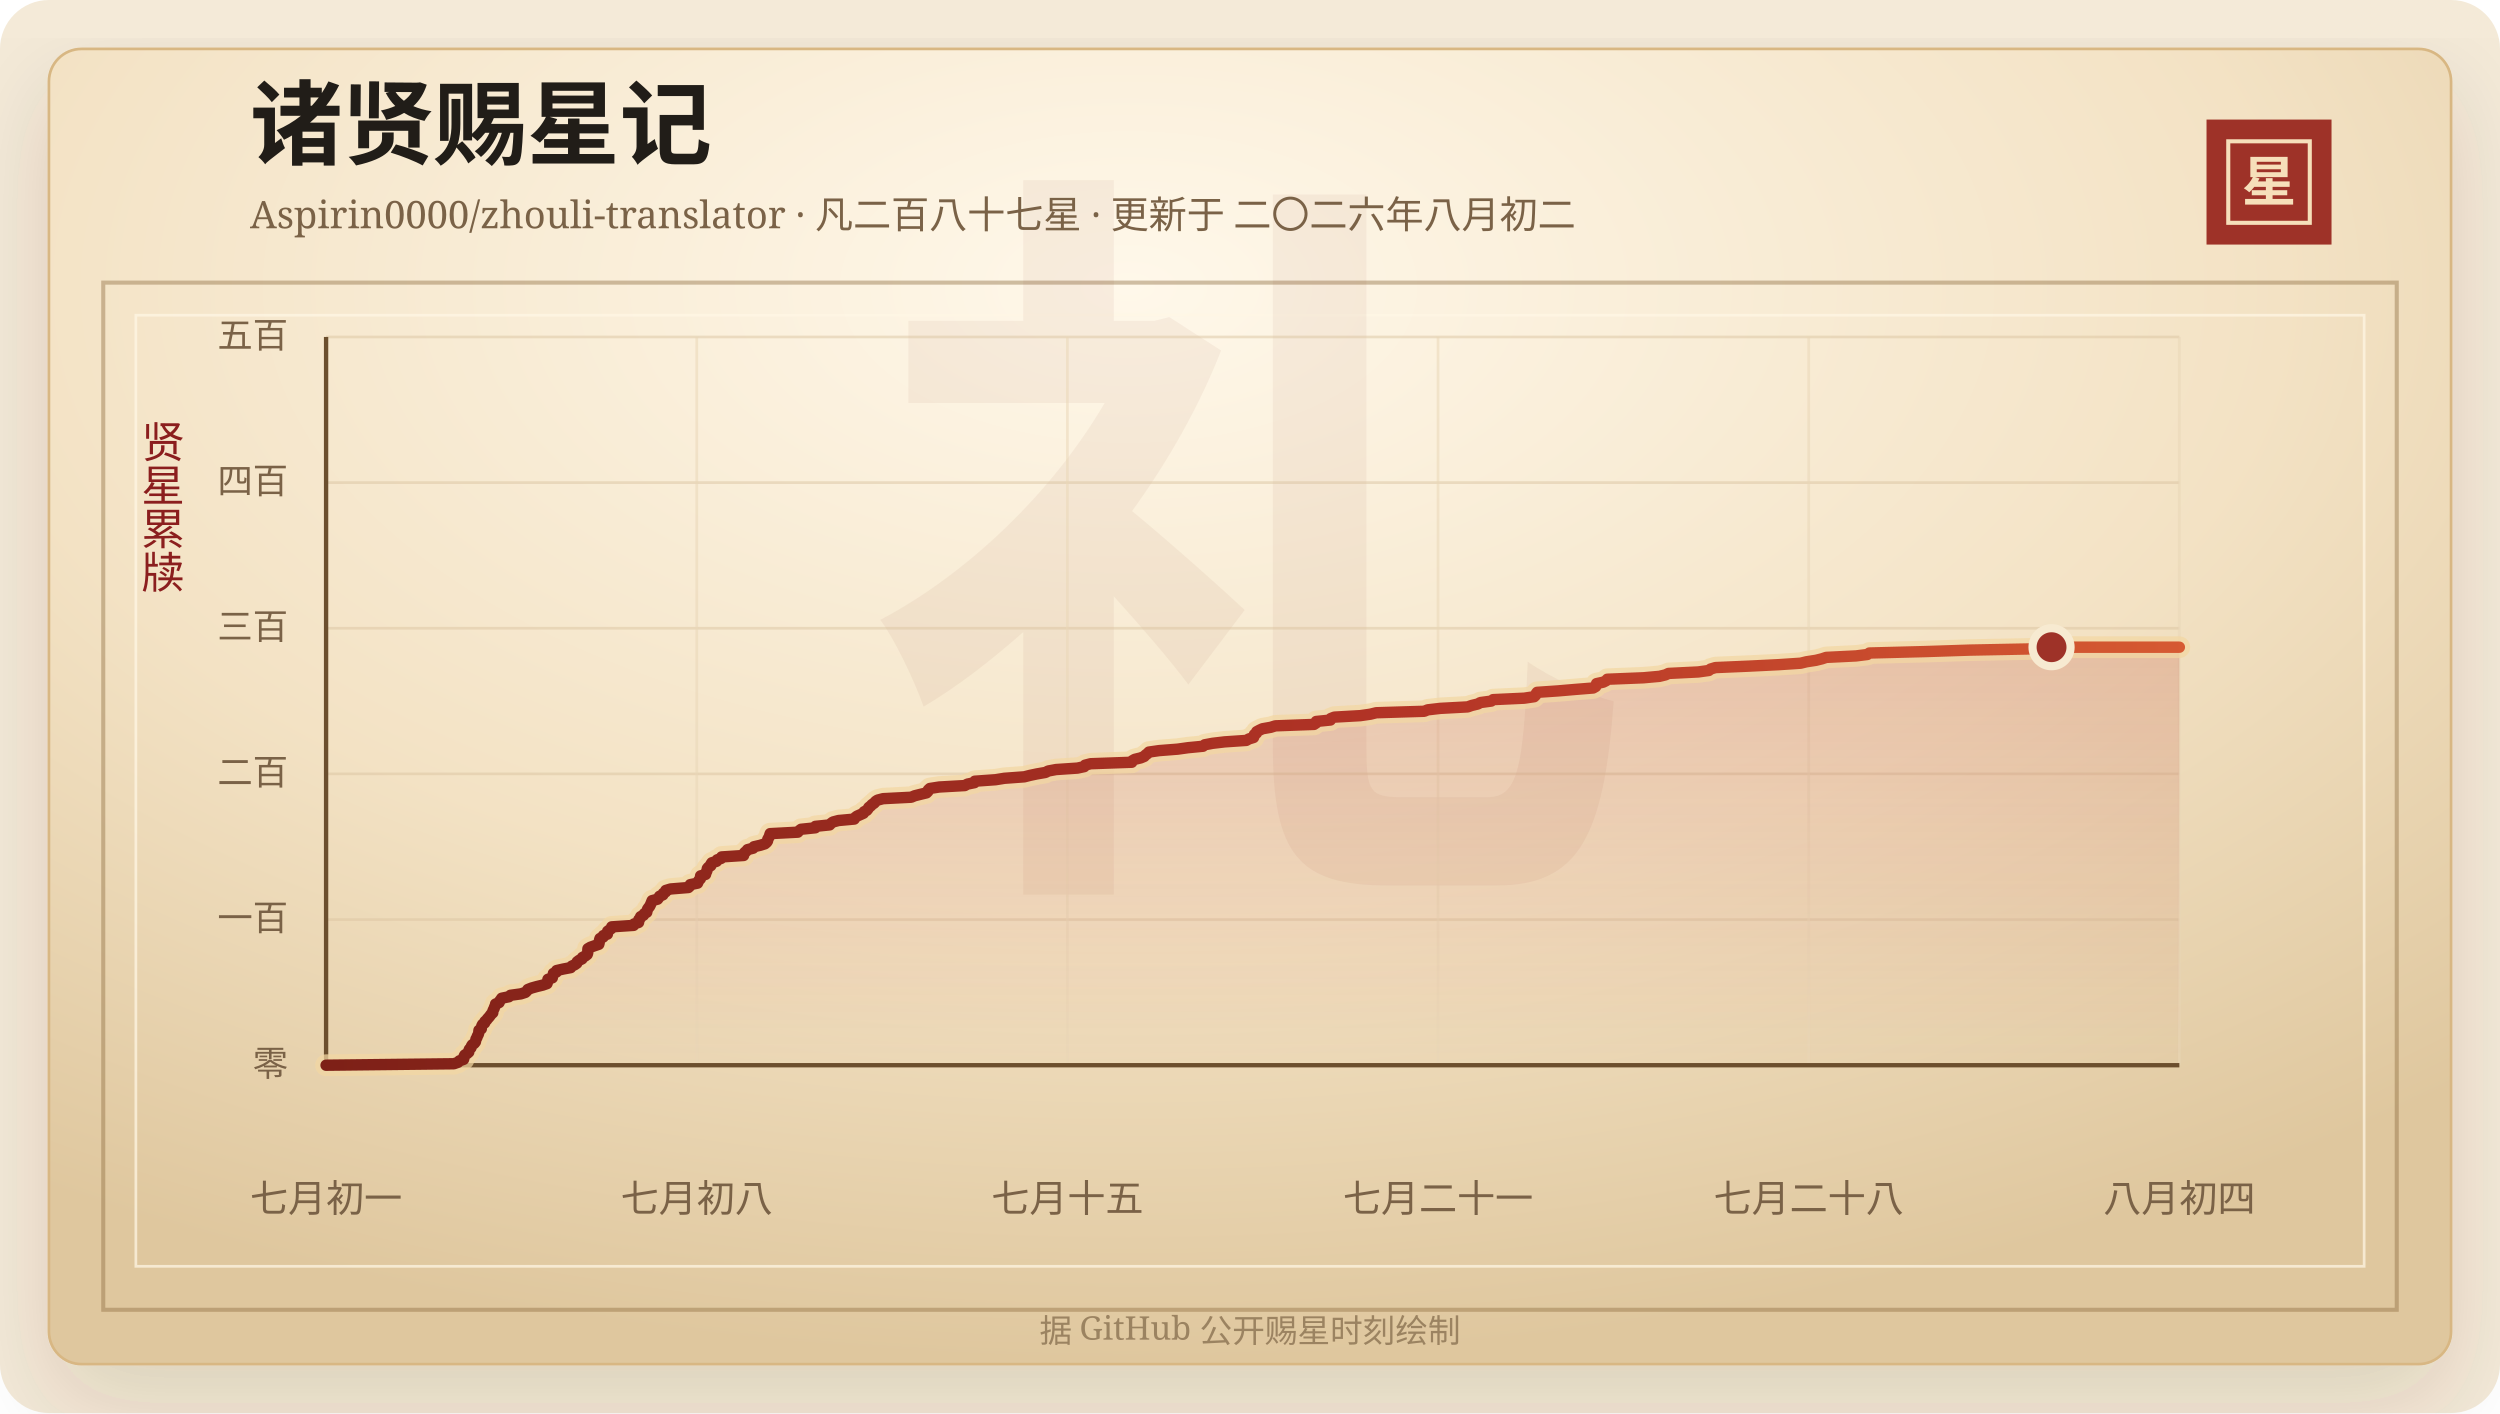
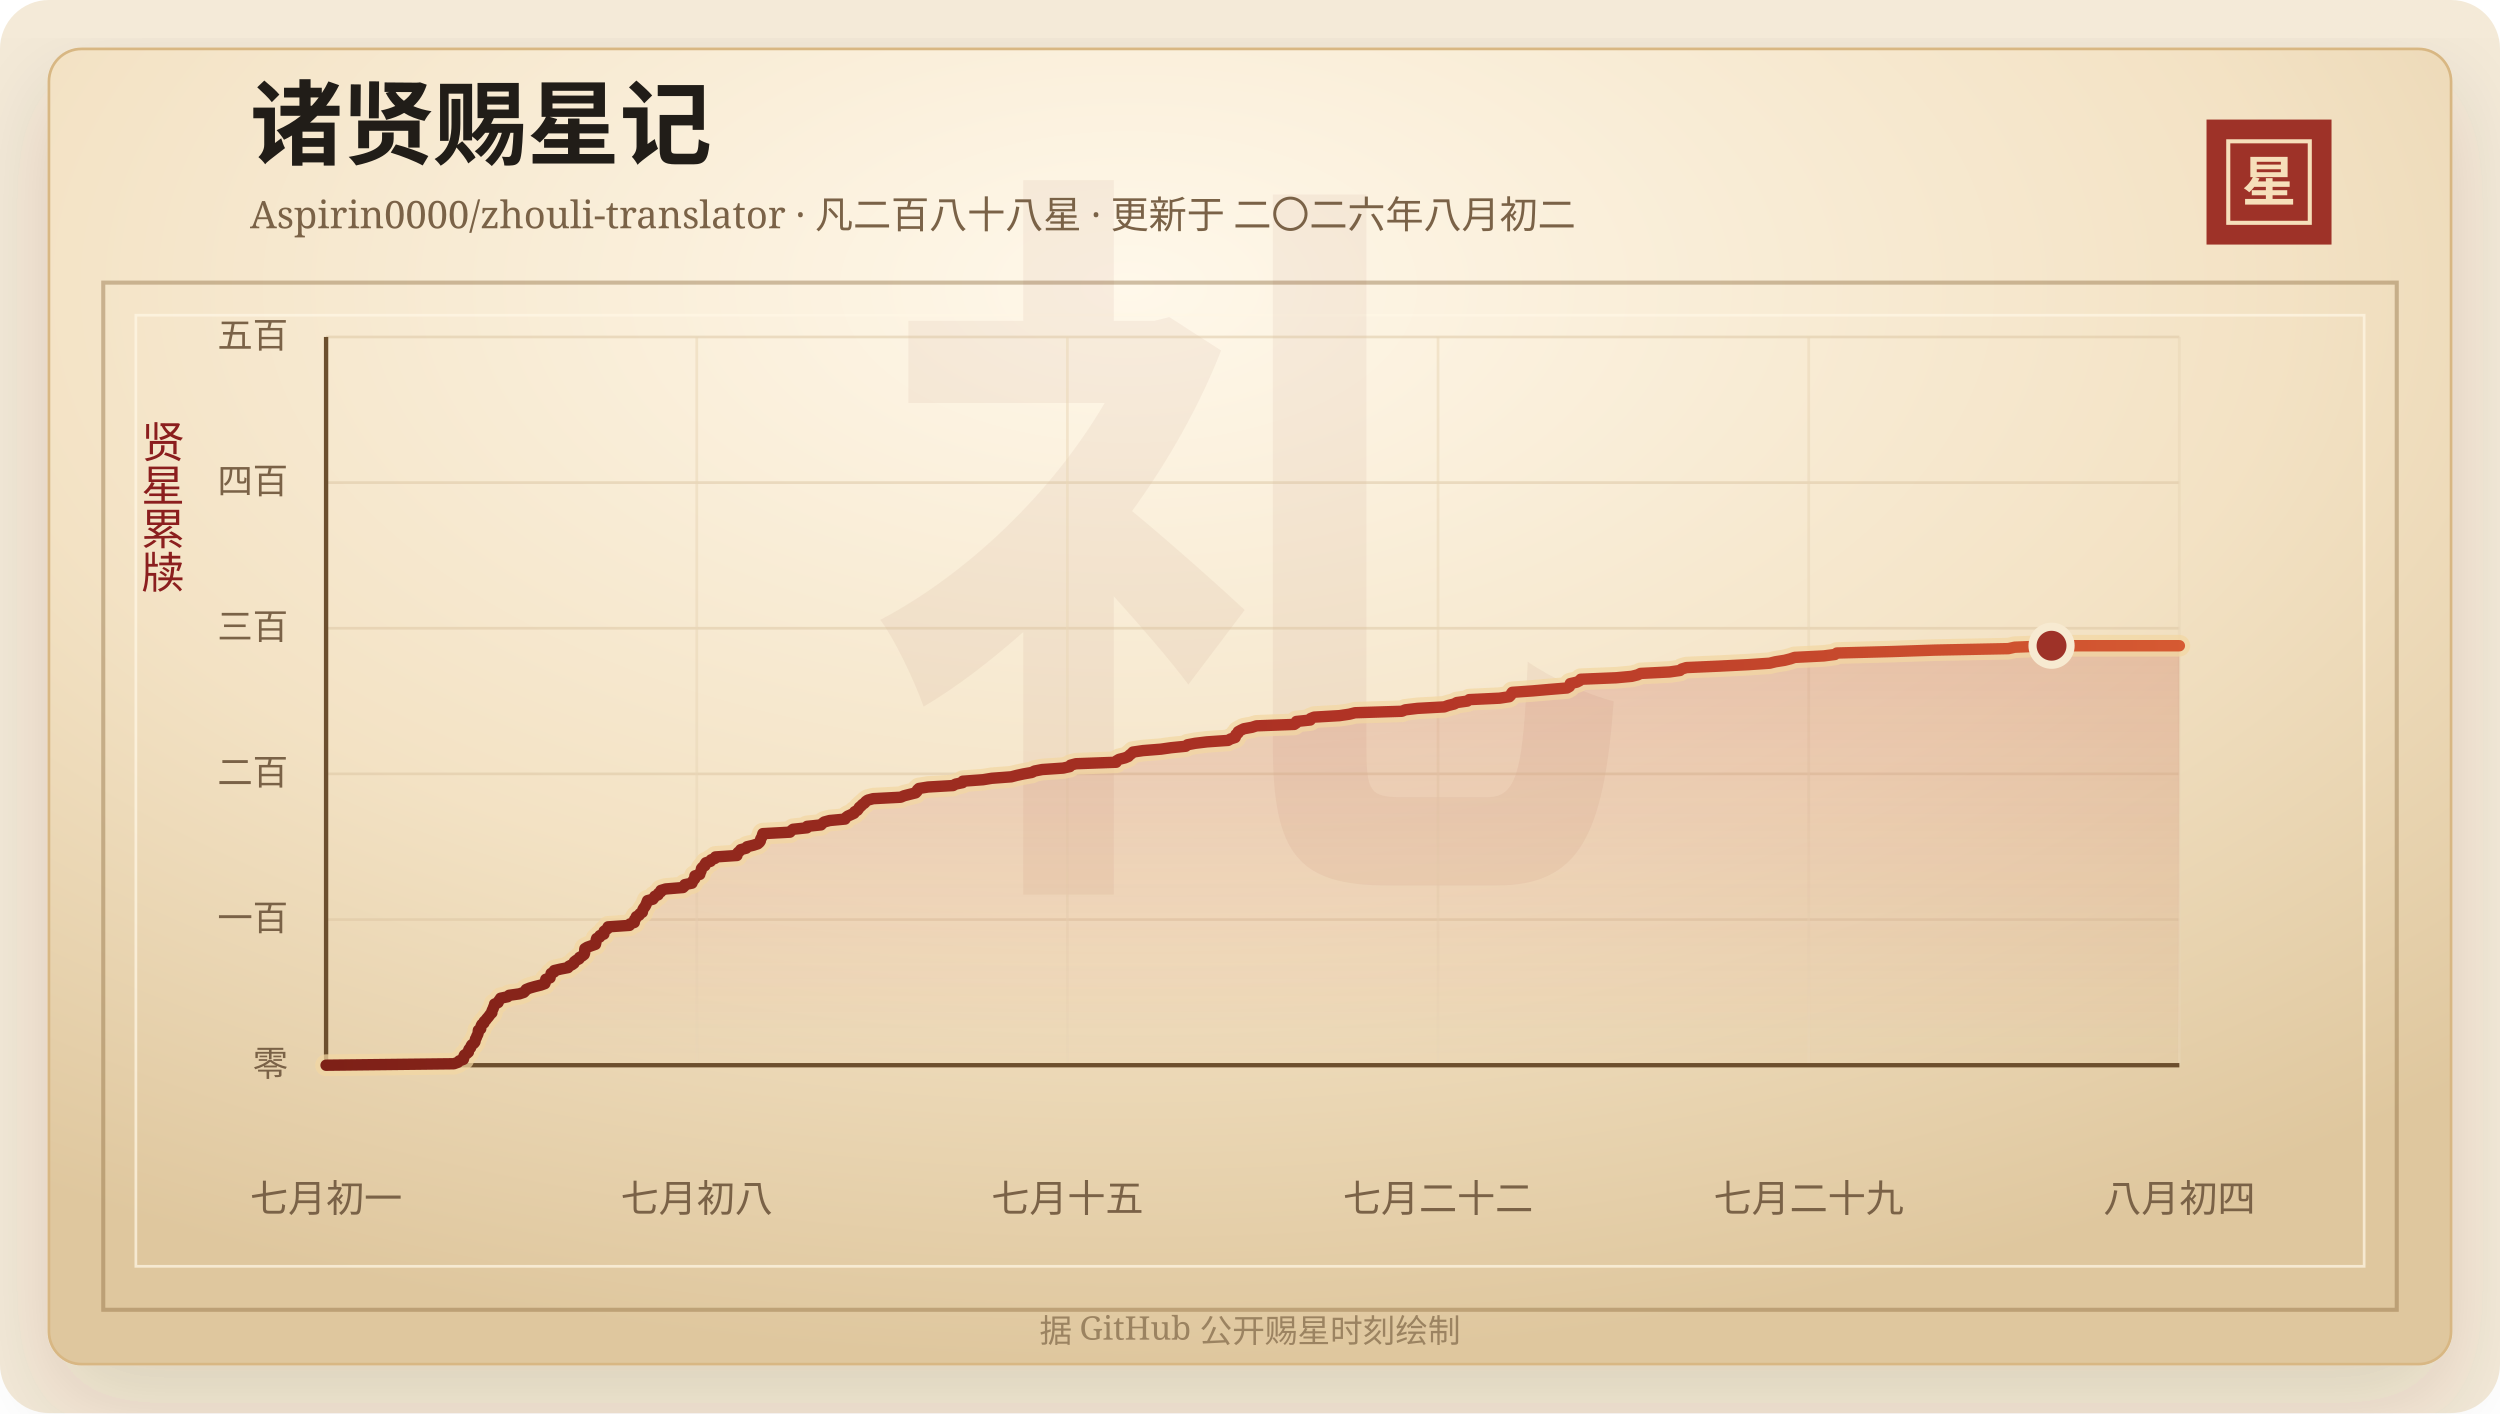
<svg xmlns="http://www.w3.org/2000/svg" width="920" height="520" viewBox="0 0 920 520" role="img" aria-labelledby="title desc">
  <defs>
    <linearGradient id="line" x1="0" x2="1" y1="0" y2="0">
      <stop offset="0%" stop-color="#7d2017" />
      <stop offset="58%" stop-color="#b33426" />
      <stop offset="100%" stop-color="#d65a32" />
    </linearGradient>
    <linearGradient id="area" x1="0" x2="0" y1="0" y2="1">
      <stop offset="0%" stop-color="#b33426" stop-opacity="0.2" />
      <stop offset="100%" stop-color="#b33426" stop-opacity="0" />
    </linearGradient>
    <radialGradient id="paper" cx="45%" cy="18%" r="82%">
      <stop offset="0%" stop-color="#fff8ea" />
      <stop offset="58%" stop-color="#f3e2c4" />
      <stop offset="100%" stop-color="#dfc79e" />
    </radialGradient>
    <filter id="shadow" x="-20%" y="-20%" width="140%" height="140%">
      <feDropShadow dx="0" dy="14" stdDeviation="18" flood-color="#3b2a20" flood-opacity="0.14" />
    </filter>
  </defs>
  <rect width="920" height="520" rx="18" fill="#f4ead8" />
  <rect x="18" y="18" width="884" height="484" rx="12" fill="url(#paper)" stroke="#d8b783" filter="url(#shadow)" />
  <rect x="38" y="104" width="844" height="378" fill="none" stroke="#8c6b3f" stroke-opacity="0.42" stroke-width="1.5" />
  <rect x="50" y="116" width="820" height="350" fill="none" stroke="#fff7e5" stroke-opacity="0.72" />
  <text x="460" y="304" text-anchor="middle" fill="#8c342a" fill-opacity="0.06" font-family="Songti SC, STSong, SimSun, serif" font-size="280" font-weight="700">礼</text>
  <text x="92" y="58" fill="#211d18" font-family="Songti SC, STSong, SimSun, serif" font-size="34" font-weight="700">诸贤赐星记</text>
-   <text x="92" y="84" fill="#7a6247" font-family="Songti SC, STSong, SimSun, serif" font-size="14.0">Aspirin0000/zhouli-translator · 凡二百八十七星 · 更新于 二〇二六年八月初二</text>
+   <text x="92" y="84" fill="#7a6247" font-family="Songti SC, STSong, SimSun, serif" font-size="14.0">Aspirin0000/zhouli-translator · 凡二百八十八星 · 更新于 二〇二六年八月初二</text>
  <rect x="812" y="44" width="46" height="46" fill="#9e3228" />
  <rect x="820" y="52" width="30" height="30" fill="none" stroke="#f6dfba" stroke-width="1.5" />
  <text x="835" y="74" text-anchor="middle" fill="#f6dfba" font-family="Songti SC, STSong, SimSun, serif" font-size="20" font-weight="700">星</text>
  <text x="60" y="166" text-anchor="middle" fill="#8b1e1e" font-family="Songti SC, STSong, SimSun, serif" font-size="16" writing-mode="vertical-rl">贤星累牍</text>
  <line x1="120" y1="392.00" x2="802" y2="392.00" stroke="#d9c29e" stroke-opacity="0.48" />
  <text x="106" y="396.00" text-anchor="end" fill="#7a6247" font-family="Songti SC, STSong, SimSun, serif" font-size="13">零</text>
  <line x1="120" y1="338.40" x2="802" y2="338.40" stroke="#d9c29e" stroke-opacity="0.48" />
  <text x="106" y="342.40" text-anchor="end" fill="#7a6247" font-family="Songti SC, STSong, SimSun, serif" font-size="13">一百</text>
  <line x1="120" y1="284.80" x2="802" y2="284.80" stroke="#d9c29e" stroke-opacity="0.48" />
  <text x="106" y="288.80" text-anchor="end" fill="#7a6247" font-family="Songti SC, STSong, SimSun, serif" font-size="13">二百</text>
  <line x1="120" y1="231.20" x2="802" y2="231.20" stroke="#d9c29e" stroke-opacity="0.48" />
  <text x="106" y="235.20" text-anchor="end" fill="#7a6247" font-family="Songti SC, STSong, SimSun, serif" font-size="13">三百</text>
  <line x1="120" y1="177.60" x2="802" y2="177.60" stroke="#d9c29e" stroke-opacity="0.48" />
  <text x="106" y="181.60" text-anchor="end" fill="#7a6247" font-family="Songti SC, STSong, SimSun, serif" font-size="13">四百</text>
  <line x1="120" y1="124.00" x2="802" y2="124.00" stroke="#d9c29e" stroke-opacity="0.48" />
  <text x="106" y="128.00" text-anchor="end" fill="#7a6247" font-family="Songti SC, STSong, SimSun, serif" font-size="13">五百</text>
  <line x1="120.00" y1="124" x2="120.00" y2="392" stroke="#ead6b7" stroke-opacity="0.54" />
  <text x="120.00" y="446" text-anchor="middle" fill="#7a6247" font-family="Songti SC, STSong, SimSun, serif" font-size="14">七月初一</text>
  <line x1="256.40" y1="124" x2="256.40" y2="392" stroke="#ead6b7" stroke-opacity="0.54" />
  <text x="256.40" y="446" text-anchor="middle" fill="#7a6247" font-family="Songti SC, STSong, SimSun, serif" font-size="14">七月初八</text>
  <line x1="392.80" y1="124" x2="392.80" y2="392" stroke="#ead6b7" stroke-opacity="0.54" />
  <text x="392.80" y="446" text-anchor="middle" fill="#7a6247" font-family="Songti SC, STSong, SimSun, serif" font-size="14">七月十五</text>
  <line x1="529.20" y1="124" x2="529.20" y2="392" stroke="#ead6b7" stroke-opacity="0.54" />
-   <text x="529.20" y="446" text-anchor="middle" fill="#7a6247" font-family="Songti SC, STSong, SimSun, serif" font-size="14">七月二十一</text>
+   <text x="529.20" y="446" text-anchor="middle" fill="#7a6247" font-family="Songti SC, STSong, SimSun, serif" font-size="14">七月二十二</text>
  <line x1="665.60" y1="124" x2="665.60" y2="392" stroke="#ead6b7" stroke-opacity="0.54" />
-   <text x="665.60" y="446" text-anchor="middle" fill="#7a6247" font-family="Songti SC, STSong, SimSun, serif" font-size="14">七月二十八</text>
+   <text x="665.60" y="446" text-anchor="middle" fill="#7a6247" font-family="Songti SC, STSong, SimSun, serif" font-size="14">七月二十九</text>
  <line x1="802.00" y1="124" x2="802.00" y2="392" stroke="#ead6b7" stroke-opacity="0.54" />
  <text x="802.00" y="446" text-anchor="middle" fill="#7a6247" font-family="Songti SC, STSong, SimSun, serif" font-size="14">八月初四</text>
  <line x1="120" y1="392" x2="802" y2="392" stroke="#6c4f2e" stroke-width="1.6" />
  <line x1="120" y1="124" x2="120" y2="392" stroke="#6c4f2e" stroke-width="1.6" />
-   <polygon points="120.00,392.00 120.00,392.00 167.03,391.46 168.55,390.93 169.07,390.39 170.59,389.86 170.74,389.32 170.76,388.78 171.03,388.25 171.89,387.71 172.50,387.18 172.53,386.64 172.76,386.10 173.32,385.57 173.45,385.03 173.79,384.50 174.54,383.96 174.95,383.42 175.06,382.89 175.17,382.35 175.52,381.82 175.66,381.28 175.98,380.74 176.16,380.21 176.20,379.67 176.26,379.14 177.13,378.60 177.17,378.06 177.30,377.53 177.58,376.99 178.34,376.46 178.45,375.92 179.06,375.38 179.44,374.85 179.94,374.31 180.35,373.78 180.74,373.24 181.34,372.70 181.34,372.17 181.56,371.63 181.84,371.10 182.01,370.56 182.30,370.02 182.36,369.49 183.67,368.95 183.87,368.42 184.28,367.88 184.65,367.34 187.26,366.81 187.84,366.27 191.68,365.74 193.35,365.20 193.90,364.66 194.25,364.13 195.62,363.59 197.51,363.06 199.73,362.52 201.29,361.98 201.48,361.45 201.55,360.91 201.65,360.38 203.25,359.84 203.31,359.30 203.58,358.77 203.64,358.23 204.78,357.70 204.84,357.16 207.20,356.62 210.01,356.09 210.39,355.55 211.51,355.02 212.26,354.48 212.40,353.94 213.10,353.41 214.19,352.87 214.34,352.34 215.38,351.80 216.08,351.26 216.28,350.73 216.30,350.19 216.31,349.66 216.36,349.12 217.27,348.58 218.77,348.05 220.35,347.51 220.49,346.98 220.57,346.44 220.62,345.90 220.79,345.37 221.97,344.83 222.03,344.30 223.52,343.76 223.54,343.22 223.61,342.69 224.37,342.15 225.06,341.62 225.11,341.08 233.16,340.54 233.35,340.01 234.99,339.47 235.09,338.94 235.11,338.40 235.63,337.86 235.75,337.33 236.82,336.79 237.08,336.26 238.01,335.72 238.11,335.18 238.25,334.65 238.62,334.11 239.04,333.58 239.32,333.04 239.56,332.50 239.76,331.97 239.98,331.43 241.99,330.90 242.40,330.36 242.72,329.82 243.96,329.29 244.09,328.75 244.95,328.22 245.01,327.68 246.80,327.14 253.32,326.61 253.89,326.07 254.02,325.54 256.71,325.00 256.93,324.46 257.21,323.93 257.74,323.39 257.81,322.86 257.82,322.32 259.65,321.78 259.70,321.25 260.06,320.71 260.20,320.18 260.29,319.64 260.72,319.10 261.58,318.57 261.60,318.03 261.96,317.50 263.70,316.96 263.92,316.42 265.38,315.89 265.56,315.35 273.64,314.82 273.66,314.28 274.02,313.74 274.69,313.21 275.09,312.67 277.14,312.14 277.45,311.60 279.78,311.06 281.47,310.53 282.12,309.99 282.46,309.46 282.52,308.92 282.81,308.38 283.12,307.85 283.25,307.31 283.42,306.78 293.60,306.24 294.09,305.70 294.79,305.17 300.03,304.63 300.07,304.10 305.31,303.56 305.81,303.02 306.54,302.49 308.58,301.95 314.36,301.42 314.66,300.88 315.37,300.34 316.58,299.81 317.76,299.27 317.98,298.74 318.99,298.20 319.42,297.66 319.73,297.13 320.43,296.59 320.91,296.06 321.75,295.52 322.14,294.98 322.92,294.45 324.98,293.91 335.33,293.38 336.60,292.84 338.77,292.30 340.96,291.77 341.48,291.23 341.61,290.70 342.20,290.16 345.64,289.62 355.03,289.09 356.01,288.55 358.62,288.02 358.73,287.48 366.35,286.94 369.62,286.41 376.95,285.87 379.03,285.34 381.58,284.80 384.73,284.26 385.76,283.73 388.62,283.19 396.50,282.66 399.01,282.12 399.30,281.58 401.35,281.05 416.49,280.51 416.64,279.98 417.59,279.44 419.80,278.90 421.07,278.37 421.58,277.83 422.31,277.30 422.81,276.76 426.59,276.22 433.36,275.69 437.22,275.15 442.69,274.62 443.32,274.08 446.21,273.54 450.66,273.01 458.62,272.47 459.56,271.94 461.30,271.40 461.51,270.86 461.59,270.33 462.38,269.79 462.46,269.26 463.45,268.72 464.60,268.18 467.62,267.65 469.34,267.11 483.56,266.58 484.36,266.04 484.37,265.50 489.58,264.97 489.70,264.43 491.04,263.90 500.57,263.36 504.31,262.82 506.46,262.29 524.10,261.75 525.39,261.22 530.01,260.68 540.08,260.14 541.58,259.61 543.83,259.07 544.79,258.54 548.77,258.00 549.47,257.46 560.91,256.93 564.56,256.39 565.09,255.86 565.27,255.32 565.67,254.78 573.37,254.25 579.67,253.71 586.28,253.18 587.22,252.64 587.52,252.10 587.53,251.57 590.00,251.03 591.05,250.50 591.48,249.96 604.80,249.42 610.69,248.89 612.90,248.35 614.02,247.82 624.95,247.28 628.83,246.74 629.48,246.21 631.27,245.67 643.62,245.14 654.49,244.60 662.62,244.06 664.80,243.53 668.27,242.99 670.42,242.46 672.05,241.92 683.00,241.38 687.20,240.85 687.94,240.31 708.49,239.78 724.94,239.24 752.55,238.70 754.97,238.17 802.00,238.17 802.00,392.00" fill="url(#area)" />
-   <polyline points="120.00,392.00 167.03,391.46 168.55,390.93 169.07,390.39 170.59,389.86 170.74,389.32 170.76,388.78 171.03,388.25 171.89,387.71 172.50,387.18 172.53,386.64 172.76,386.10 173.32,385.57 173.45,385.03 173.79,384.50 174.54,383.96 174.95,383.42 175.06,382.89 175.17,382.35 175.52,381.82 175.66,381.28 175.98,380.74 176.16,380.21 176.20,379.67 176.26,379.14 177.13,378.60 177.17,378.06 177.30,377.53 177.58,376.99 178.34,376.46 178.45,375.92 179.06,375.38 179.44,374.85 179.94,374.31 180.35,373.78 180.74,373.24 181.34,372.70 181.34,372.17 181.56,371.63 181.84,371.10 182.01,370.56 182.30,370.02 182.36,369.49 183.67,368.95 183.87,368.42 184.28,367.88 184.65,367.34 187.26,366.81 187.84,366.27 191.68,365.74 193.35,365.20 193.90,364.66 194.25,364.13 195.62,363.59 197.51,363.06 199.73,362.52 201.29,361.98 201.48,361.45 201.55,360.91 201.65,360.38 203.25,359.84 203.31,359.30 203.58,358.77 203.64,358.23 204.78,357.70 204.84,357.16 207.20,356.62 210.01,356.09 210.39,355.55 211.51,355.02 212.26,354.48 212.40,353.94 213.10,353.41 214.19,352.87 214.34,352.34 215.38,351.80 216.08,351.26 216.28,350.73 216.30,350.19 216.31,349.66 216.36,349.12 217.27,348.58 218.77,348.05 220.35,347.51 220.49,346.98 220.57,346.44 220.62,345.90 220.79,345.37 221.97,344.83 222.03,344.30 223.52,343.76 223.54,343.22 223.61,342.69 224.37,342.15 225.06,341.62 225.11,341.08 233.16,340.54 233.35,340.01 234.99,339.47 235.09,338.94 235.11,338.40 235.63,337.86 235.75,337.33 236.82,336.79 237.08,336.26 238.01,335.72 238.11,335.18 238.25,334.65 238.62,334.11 239.04,333.58 239.32,333.04 239.56,332.50 239.76,331.97 239.98,331.43 241.99,330.90 242.40,330.36 242.72,329.82 243.96,329.29 244.09,328.75 244.95,328.22 245.01,327.68 246.80,327.14 253.32,326.61 253.89,326.07 254.02,325.54 256.71,325.00 256.93,324.46 257.21,323.93 257.74,323.39 257.81,322.86 257.82,322.32 259.65,321.78 259.70,321.25 260.06,320.71 260.20,320.18 260.29,319.64 260.72,319.10 261.58,318.57 261.60,318.03 261.96,317.50 263.70,316.96 263.92,316.42 265.38,315.89 265.56,315.35 273.64,314.82 273.66,314.28 274.02,313.74 274.69,313.21 275.09,312.67 277.14,312.14 277.45,311.60 279.78,311.06 281.47,310.53 282.12,309.99 282.46,309.46 282.52,308.92 282.81,308.38 283.12,307.85 283.25,307.31 283.42,306.78 293.60,306.24 294.09,305.70 294.79,305.17 300.03,304.63 300.07,304.10 305.31,303.56 305.81,303.02 306.54,302.49 308.58,301.95 314.36,301.42 314.66,300.88 315.37,300.34 316.58,299.81 317.76,299.27 317.98,298.74 318.99,298.20 319.42,297.66 319.73,297.13 320.43,296.59 320.91,296.06 321.75,295.52 322.14,294.98 322.92,294.45 324.98,293.91 335.33,293.38 336.60,292.84 338.77,292.30 340.96,291.77 341.48,291.23 341.61,290.70 342.20,290.16 345.64,289.62 355.03,289.09 356.01,288.55 358.62,288.02 358.73,287.48 366.35,286.94 369.62,286.41 376.95,285.87 379.03,285.34 381.58,284.80 384.73,284.26 385.76,283.73 388.62,283.19 396.50,282.66 399.01,282.12 399.30,281.58 401.35,281.05 416.49,280.51 416.64,279.98 417.59,279.44 419.80,278.90 421.07,278.37 421.58,277.83 422.31,277.30 422.81,276.76 426.59,276.22 433.36,275.69 437.22,275.15 442.69,274.62 443.32,274.08 446.21,273.54 450.66,273.01 458.62,272.47 459.56,271.94 461.30,271.40 461.51,270.86 461.59,270.33 462.38,269.79 462.46,269.26 463.45,268.72 464.60,268.18 467.62,267.65 469.34,267.11 483.56,266.58 484.36,266.04 484.37,265.50 489.58,264.97 489.70,264.43 491.04,263.90 500.57,263.36 504.31,262.82 506.46,262.29 524.10,261.75 525.39,261.22 530.01,260.68 540.08,260.14 541.58,259.61 543.83,259.07 544.79,258.54 548.77,258.00 549.47,257.46 560.91,256.93 564.56,256.39 565.09,255.86 565.27,255.32 565.67,254.78 573.37,254.25 579.67,253.71 586.28,253.18 587.22,252.64 587.52,252.10 587.53,251.57 590.00,251.03 591.05,250.50 591.48,249.96 604.80,249.42 610.69,248.89 612.90,248.35 614.02,247.82 624.95,247.28 628.83,246.74 629.48,246.21 631.27,245.67 643.62,245.14 654.49,244.60 662.62,244.06 664.80,243.53 668.27,242.99 670.42,242.46 672.05,241.92 683.00,241.38 687.20,240.85 687.94,240.31 708.49,239.78 724.94,239.24 752.55,238.70 754.97,238.17 802.00,238.17" fill="none" stroke="#f3d7a2" stroke-width="8" stroke-linecap="round" stroke-linejoin="round" opacity="0.72" />
-   <polyline points="120.00,392.00 167.03,391.46 168.55,390.93 169.07,390.39 170.59,389.86 170.74,389.32 170.76,388.78 171.03,388.25 171.89,387.71 172.50,387.18 172.53,386.64 172.76,386.10 173.32,385.57 173.45,385.03 173.79,384.50 174.54,383.96 174.95,383.42 175.06,382.89 175.17,382.35 175.52,381.82 175.66,381.28 175.98,380.74 176.16,380.21 176.20,379.67 176.26,379.14 177.13,378.60 177.17,378.06 177.30,377.53 177.58,376.99 178.34,376.46 178.45,375.92 179.06,375.38 179.44,374.85 179.94,374.31 180.35,373.78 180.74,373.24 181.34,372.70 181.34,372.17 181.56,371.63 181.84,371.10 182.01,370.56 182.30,370.02 182.36,369.49 183.67,368.95 183.87,368.42 184.28,367.88 184.65,367.34 187.26,366.81 187.84,366.27 191.68,365.74 193.35,365.20 193.90,364.66 194.25,364.13 195.62,363.59 197.51,363.06 199.73,362.52 201.29,361.98 201.48,361.45 201.55,360.91 201.65,360.38 203.25,359.84 203.31,359.30 203.58,358.77 203.64,358.23 204.78,357.70 204.84,357.16 207.20,356.62 210.01,356.09 210.39,355.55 211.51,355.02 212.26,354.48 212.40,353.94 213.10,353.41 214.19,352.87 214.34,352.34 215.38,351.80 216.08,351.26 216.28,350.73 216.30,350.19 216.31,349.66 216.36,349.12 217.27,348.58 218.77,348.05 220.35,347.51 220.49,346.98 220.57,346.44 220.62,345.90 220.79,345.37 221.97,344.83 222.03,344.30 223.52,343.76 223.54,343.22 223.61,342.69 224.37,342.15 225.06,341.62 225.11,341.08 233.16,340.54 233.35,340.01 234.99,339.47 235.09,338.94 235.11,338.40 235.63,337.86 235.75,337.33 236.82,336.79 237.08,336.26 238.01,335.72 238.11,335.18 238.25,334.65 238.62,334.11 239.04,333.58 239.32,333.04 239.56,332.50 239.76,331.97 239.98,331.43 241.99,330.90 242.40,330.36 242.72,329.82 243.96,329.29 244.09,328.75 244.95,328.22 245.01,327.68 246.80,327.14 253.32,326.61 253.89,326.07 254.02,325.54 256.71,325.00 256.93,324.46 257.21,323.93 257.74,323.39 257.81,322.86 257.82,322.32 259.65,321.78 259.70,321.25 260.06,320.71 260.20,320.18 260.29,319.64 260.72,319.10 261.58,318.57 261.60,318.03 261.96,317.50 263.70,316.96 263.92,316.42 265.38,315.89 265.56,315.35 273.64,314.82 273.66,314.28 274.02,313.74 274.69,313.21 275.09,312.67 277.14,312.14 277.45,311.60 279.78,311.06 281.47,310.53 282.12,309.99 282.46,309.46 282.52,308.92 282.81,308.38 283.12,307.85 283.25,307.31 283.42,306.78 293.60,306.24 294.09,305.70 294.79,305.17 300.03,304.63 300.07,304.10 305.31,303.56 305.81,303.02 306.54,302.49 308.58,301.95 314.36,301.42 314.66,300.88 315.37,300.34 316.58,299.81 317.76,299.27 317.98,298.74 318.99,298.20 319.42,297.66 319.73,297.13 320.43,296.59 320.91,296.06 321.75,295.52 322.14,294.98 322.92,294.45 324.98,293.91 335.33,293.38 336.60,292.84 338.77,292.30 340.96,291.77 341.48,291.23 341.61,290.70 342.20,290.16 345.64,289.62 355.03,289.09 356.01,288.55 358.62,288.02 358.73,287.48 366.35,286.94 369.62,286.41 376.95,285.87 379.03,285.34 381.58,284.80 384.73,284.26 385.76,283.73 388.62,283.19 396.50,282.66 399.01,282.12 399.30,281.58 401.35,281.05 416.49,280.51 416.64,279.98 417.59,279.44 419.80,278.90 421.07,278.37 421.58,277.83 422.31,277.30 422.81,276.76 426.59,276.22 433.36,275.69 437.22,275.15 442.69,274.62 443.32,274.08 446.21,273.54 450.66,273.01 458.62,272.47 459.56,271.94 461.30,271.40 461.51,270.86 461.59,270.33 462.38,269.79 462.46,269.26 463.45,268.72 464.60,268.18 467.62,267.65 469.34,267.11 483.56,266.58 484.36,266.04 484.37,265.50 489.58,264.97 489.70,264.43 491.04,263.90 500.57,263.36 504.31,262.82 506.46,262.29 524.10,261.75 525.39,261.22 530.01,260.68 540.08,260.14 541.58,259.61 543.83,259.07 544.79,258.54 548.77,258.00 549.47,257.46 560.91,256.93 564.56,256.39 565.09,255.86 565.27,255.32 565.67,254.78 573.37,254.25 579.67,253.71 586.28,253.18 587.22,252.64 587.52,252.10 587.53,251.57 590.00,251.03 591.05,250.50 591.48,249.96 604.80,249.42 610.69,248.89 612.90,248.35 614.02,247.82 624.95,247.28 628.83,246.74 629.48,246.21 631.27,245.67 643.62,245.14 654.49,244.60 662.62,244.06 664.80,243.53 668.27,242.99 670.42,242.46 672.05,241.92 683.00,241.38 687.20,240.85 687.94,240.31 708.49,239.78 724.94,239.24 752.55,238.70 754.97,238.17 802.00,238.17" fill="none" stroke="url(#line)" stroke-width="4.2" stroke-linecap="round" stroke-linejoin="round" />
-   <circle cx="754.97" cy="238.17" r="7" fill="#9e3228" stroke="#f7ead1" stroke-width="3" />
+   <polygon points="120.00,392.00 120.00,392.00 167.03,391.46 168.51,390.93 169.03,390.39 170.50,389.86 170.66,389.32 170.68,388.78 170.93,388.25 171.77,387.71 172.37,387.18 172.40,386.64 172.63,386.10 173.17,385.57 173.31,385.03 173.63,384.50 174.37,383.96 174.77,383.42 174.88,382.89 174.98,382.35 175.32,381.82 175.47,381.28 175.78,380.74 175.95,380.21 175.99,379.67 176.04,379.14 176.90,378.60 176.94,378.06 177.06,377.53 177.34,376.99 178.08,376.46 178.19,375.92 178.78,375.38 179.16,374.85 179.64,374.31 180.05,373.78 180.43,373.24 181.01,372.70 181.01,372.17 181.23,371.63 181.50,371.10 181.67,370.56 181.95,370.02 182.01,369.49 183.29,368.95 183.48,368.42 183.89,367.88 184.24,367.34 186.80,366.81 187.36,366.27 191.12,365.74 192.75,365.20 193.28,364.66 193.62,364.13 194.96,363.59 196.81,363.06 198.98,362.52 200.50,361.98 200.69,361.45 200.76,360.91 200.85,360.38 202.42,359.84 202.47,359.30 202.74,358.77 202.80,358.23 203.91,357.70 203.97,357.16 206.28,356.62 209.02,356.09 209.39,355.55 210.48,355.02 211.22,354.48 211.36,353.94 212.04,353.41 213.10,352.87 213.25,352.34 214.27,351.80 214.96,351.26 215.15,350.73 215.17,350.19 215.17,349.66 215.23,349.12 216.11,348.58 217.58,348.05 219.13,347.51 219.26,346.98 219.34,346.44 219.39,345.90 219.55,345.37 220.70,344.83 220.76,344.30 222.22,343.76 222.24,343.22 222.31,342.69 223.05,342.15 223.73,341.62 223.78,341.08 231.64,340.54 231.83,340.01 233.42,339.47 233.52,338.94 233.55,338.40 234.05,337.86 234.17,337.33 235.21,336.79 235.47,336.26 236.38,335.72 236.47,335.18 236.62,334.65 236.97,334.11 237.38,333.58 237.66,333.04 237.89,332.50 238.09,331.97 238.30,331.43 240.27,330.90 240.67,330.36 240.98,329.82 242.19,329.29 242.32,328.75 243.16,328.22 243.22,327.68 244.96,327.14 251.34,326.61 251.90,326.07 252.02,325.54 254.64,325.00 254.86,324.46 255.14,323.93 255.65,323.39 255.72,322.86 255.73,322.32 257.52,321.78 257.57,321.25 257.92,320.71 258.05,320.18 258.14,319.64 258.57,319.10 259.41,318.57 259.42,318.03 259.78,317.50 261.48,316.96 261.69,316.42 263.12,315.89 263.29,315.35 271.19,314.82 271.21,314.28 271.56,313.74 272.22,313.21 272.60,312.67 274.60,312.14 274.91,311.60 277.18,311.06 278.84,310.53 279.47,309.99 279.81,309.46 279.87,308.92 280.15,308.38 280.45,307.85 280.57,307.31 280.74,306.78 290.69,306.24 291.17,305.70 291.85,305.17 296.97,304.63 297.01,304.10 302.13,303.56 302.62,303.02 303.33,302.49 305.32,301.95 310.97,301.42 311.27,300.88 311.96,300.34 313.15,299.81 314.30,299.27 314.51,298.74 315.50,298.20 315.92,297.66 316.22,297.13 316.90,296.59 317.37,296.06 318.19,295.52 318.58,294.98 319.33,294.45 321.34,293.91 331.46,293.38 332.70,292.84 334.82,292.30 336.96,291.77 337.47,291.23 337.60,290.70 338.17,290.16 341.53,289.62 350.71,289.09 351.67,288.55 354.22,288.02 354.32,287.48 361.77,286.94 364.96,286.41 372.13,285.87 374.16,285.34 376.65,284.80 379.72,284.26 380.73,283.73 383.52,283.19 391.22,282.66 393.67,282.12 393.96,281.58 395.97,281.05 410.75,280.51 410.90,279.98 411.83,279.44 413.98,278.90 415.23,278.37 415.73,277.83 416.44,277.30 416.93,276.76 420.62,276.22 427.24,275.69 431.01,275.15 436.35,274.62 436.96,274.08 439.79,273.54 444.14,273.01 451.91,272.47 452.84,271.94 454.53,271.40 454.74,270.86 454.82,270.33 455.59,269.79 455.66,269.26 456.63,268.72 457.75,268.18 460.71,267.65 462.39,267.11 476.28,266.58 477.06,266.04 477.07,265.50 482.16,264.97 482.28,264.43 483.59,263.90 492.90,263.36 496.56,262.82 498.65,262.29 515.89,261.75 517.14,261.22 521.67,260.68 531.50,260.14 532.97,259.61 535.16,259.07 536.10,258.54 539.99,258.00 540.67,257.46 551.85,256.93 555.42,256.39 555.94,255.86 556.11,255.32 556.50,254.78 564.03,254.25 570.18,253.71 576.64,253.18 577.56,252.64 577.85,252.10 577.86,251.57 580.27,251.03 581.29,250.50 581.72,249.96 594.73,249.42 600.49,248.89 602.65,248.35 603.74,247.82 614.42,247.28 618.21,246.74 618.84,246.21 620.59,245.67 632.66,245.14 643.28,244.60 651.22,244.06 653.36,243.53 656.74,242.99 658.84,242.46 660.43,241.92 671.13,241.38 675.23,240.85 675.97,240.31 696.04,239.78 712.11,239.24 739.08,238.70 741.44,238.17 754.97,237.63 802.00,237.63 802.00,392.00" fill="url(#area)" />
+   <polyline points="120.00,392.00 167.03,391.46 168.51,390.93 169.03,390.39 170.50,389.86 170.66,389.32 170.68,388.78 170.93,388.25 171.77,387.71 172.37,387.18 172.40,386.64 172.63,386.10 173.17,385.57 173.31,385.03 173.63,384.50 174.37,383.96 174.77,383.42 174.88,382.89 174.98,382.35 175.32,381.82 175.47,381.28 175.78,380.74 175.95,380.21 175.99,379.67 176.04,379.14 176.90,378.60 176.94,378.06 177.06,377.53 177.34,376.99 178.08,376.46 178.19,375.92 178.78,375.38 179.16,374.85 179.64,374.31 180.05,373.78 180.43,373.24 181.01,372.70 181.01,372.17 181.23,371.63 181.50,371.10 181.67,370.56 181.95,370.02 182.01,369.49 183.29,368.95 183.48,368.42 183.89,367.88 184.24,367.34 186.80,366.81 187.36,366.27 191.12,365.74 192.75,365.20 193.28,364.66 193.62,364.13 194.96,363.59 196.81,363.06 198.98,362.52 200.50,361.98 200.69,361.45 200.76,360.91 200.85,360.38 202.42,359.84 202.47,359.30 202.74,358.77 202.80,358.23 203.91,357.70 203.97,357.16 206.28,356.62 209.02,356.09 209.39,355.55 210.48,355.02 211.22,354.48 211.36,353.94 212.04,353.41 213.10,352.87 213.25,352.34 214.27,351.80 214.96,351.26 215.15,350.73 215.17,350.19 215.17,349.66 215.23,349.12 216.11,348.58 217.58,348.05 219.13,347.51 219.26,346.98 219.34,346.44 219.39,345.90 219.55,345.37 220.70,344.83 220.76,344.30 222.22,343.76 222.24,343.22 222.31,342.69 223.05,342.15 223.73,341.62 223.78,341.08 231.64,340.54 231.83,340.01 233.42,339.47 233.52,338.94 233.55,338.40 234.05,337.86 234.17,337.33 235.21,336.79 235.47,336.26 236.38,335.72 236.47,335.18 236.62,334.65 236.97,334.11 237.38,333.58 237.66,333.04 237.89,332.50 238.09,331.97 238.30,331.43 240.27,330.90 240.67,330.36 240.98,329.82 242.19,329.29 242.32,328.75 243.16,328.22 243.22,327.68 244.96,327.14 251.34,326.61 251.90,326.07 252.02,325.54 254.64,325.00 254.86,324.46 255.14,323.93 255.65,323.39 255.72,322.86 255.73,322.32 257.52,321.78 257.57,321.25 257.92,320.71 258.05,320.18 258.14,319.64 258.57,319.10 259.41,318.57 259.42,318.03 259.78,317.50 261.48,316.96 261.69,316.42 263.12,315.89 263.29,315.35 271.19,314.82 271.21,314.28 271.56,313.74 272.22,313.21 272.60,312.67 274.60,312.14 274.91,311.60 277.18,311.06 278.84,310.53 279.47,309.99 279.81,309.46 279.87,308.92 280.15,308.38 280.45,307.85 280.57,307.31 280.74,306.78 290.69,306.24 291.17,305.70 291.85,305.17 296.97,304.63 297.01,304.10 302.13,303.56 302.62,303.02 303.33,302.49 305.32,301.95 310.97,301.42 311.27,300.88 311.96,300.34 313.15,299.81 314.30,299.27 314.51,298.74 315.50,298.20 315.92,297.66 316.22,297.13 316.90,296.59 317.37,296.06 318.19,295.52 318.58,294.98 319.33,294.45 321.34,293.91 331.46,293.38 332.70,292.84 334.82,292.30 336.96,291.77 337.47,291.23 337.60,290.70 338.17,290.16 341.53,289.62 350.71,289.09 351.67,288.55 354.22,288.02 354.32,287.48 361.77,286.94 364.96,286.41 372.13,285.87 374.16,285.34 376.65,284.80 379.72,284.26 380.73,283.73 383.52,283.19 391.22,282.66 393.67,282.12 393.96,281.58 395.97,281.05 410.75,280.51 410.90,279.98 411.83,279.44 413.98,278.90 415.23,278.37 415.73,277.83 416.44,277.30 416.93,276.76 420.62,276.22 427.24,275.69 431.01,275.15 436.35,274.62 436.96,274.08 439.79,273.54 444.14,273.01 451.91,272.47 452.84,271.94 454.53,271.40 454.74,270.86 454.82,270.33 455.59,269.79 455.66,269.26 456.63,268.72 457.75,268.18 460.71,267.65 462.39,267.11 476.28,266.58 477.06,266.04 477.07,265.50 482.16,264.97 482.28,264.43 483.59,263.90 492.90,263.36 496.56,262.82 498.65,262.29 515.89,261.75 517.14,261.22 521.67,260.68 531.50,260.14 532.97,259.61 535.16,259.07 536.10,258.54 539.99,258.00 540.67,257.46 551.85,256.93 555.42,256.39 555.94,255.86 556.11,255.32 556.50,254.78 564.03,254.25 570.18,253.71 576.64,253.18 577.56,252.64 577.85,252.10 577.86,251.57 580.27,251.03 581.29,250.50 581.72,249.96 594.73,249.42 600.49,248.89 602.65,248.35 603.74,247.82 614.42,247.28 618.21,246.74 618.84,246.21 620.59,245.67 632.66,245.14 643.28,244.60 651.22,244.06 653.36,243.53 656.74,242.99 658.84,242.46 660.43,241.92 671.13,241.38 675.23,240.85 675.97,240.31 696.04,239.78 712.11,239.24 739.08,238.70 741.44,238.17 754.97,237.63 802.00,237.63" fill="none" stroke="#f3d7a2" stroke-width="8" stroke-linecap="round" stroke-linejoin="round" opacity="0.72" />
+   <polyline points="120.00,392.00 167.03,391.46 168.51,390.93 169.03,390.39 170.50,389.86 170.66,389.32 170.68,388.78 170.93,388.25 171.77,387.71 172.37,387.18 172.40,386.64 172.63,386.10 173.17,385.57 173.31,385.03 173.63,384.50 174.37,383.96 174.77,383.42 174.88,382.89 174.98,382.35 175.32,381.82 175.47,381.28 175.78,380.74 175.95,380.21 175.99,379.67 176.04,379.14 176.90,378.60 176.94,378.06 177.06,377.53 177.34,376.99 178.08,376.46 178.19,375.92 178.78,375.38 179.16,374.85 179.64,374.31 180.05,373.78 180.43,373.24 181.01,372.70 181.01,372.17 181.23,371.63 181.50,371.10 181.67,370.56 181.95,370.02 182.01,369.49 183.29,368.95 183.48,368.42 183.89,367.88 184.24,367.34 186.80,366.81 187.36,366.27 191.12,365.74 192.75,365.20 193.28,364.66 193.62,364.13 194.96,363.59 196.81,363.06 198.98,362.52 200.50,361.98 200.69,361.45 200.76,360.91 200.85,360.38 202.42,359.84 202.47,359.30 202.74,358.77 202.80,358.23 203.91,357.70 203.97,357.16 206.28,356.62 209.02,356.09 209.39,355.55 210.48,355.02 211.22,354.48 211.36,353.94 212.04,353.41 213.10,352.87 213.25,352.34 214.27,351.80 214.96,351.26 215.15,350.73 215.17,350.19 215.17,349.66 215.23,349.12 216.11,348.58 217.58,348.05 219.13,347.51 219.26,346.98 219.34,346.44 219.39,345.90 219.55,345.37 220.70,344.83 220.76,344.30 222.22,343.76 222.24,343.22 222.31,342.69 223.05,342.15 223.73,341.62 223.78,341.08 231.64,340.54 231.83,340.01 233.42,339.47 233.52,338.94 233.55,338.40 234.05,337.86 234.17,337.33 235.21,336.79 235.47,336.26 236.38,335.72 236.47,335.18 236.62,334.65 236.97,334.11 237.38,333.58 237.66,333.04 237.89,332.50 238.09,331.97 238.30,331.43 240.27,330.90 240.67,330.36 240.98,329.82 242.19,329.29 242.32,328.75 243.16,328.22 243.22,327.68 244.96,327.14 251.34,326.61 251.90,326.07 252.02,325.54 254.64,325.00 254.86,324.46 255.14,323.93 255.65,323.39 255.72,322.86 255.73,322.32 257.52,321.78 257.57,321.25 257.92,320.71 258.05,320.18 258.14,319.64 258.57,319.10 259.41,318.57 259.42,318.03 259.78,317.50 261.48,316.96 261.69,316.42 263.12,315.89 263.29,315.35 271.19,314.82 271.21,314.28 271.56,313.74 272.22,313.21 272.60,312.67 274.60,312.14 274.91,311.60 277.18,311.06 278.84,310.53 279.47,309.99 279.81,309.46 279.87,308.92 280.15,308.38 280.45,307.85 280.57,307.31 280.74,306.78 290.69,306.24 291.17,305.70 291.85,305.17 296.97,304.63 297.01,304.10 302.13,303.56 302.62,303.02 303.33,302.49 305.32,301.95 310.97,301.42 311.27,300.88 311.96,300.34 313.15,299.81 314.30,299.27 314.51,298.74 315.50,298.20 315.92,297.66 316.22,297.13 316.90,296.59 317.37,296.06 318.19,295.52 318.58,294.98 319.33,294.45 321.34,293.91 331.46,293.38 332.70,292.84 334.82,292.30 336.96,291.77 337.47,291.23 337.60,290.70 338.17,290.16 341.53,289.62 350.71,289.09 351.67,288.55 354.22,288.02 354.32,287.48 361.77,286.94 364.96,286.41 372.13,285.87 374.16,285.34 376.65,284.80 379.72,284.26 380.73,283.73 383.52,283.19 391.22,282.66 393.67,282.12 393.96,281.58 395.97,281.05 410.75,280.51 410.90,279.98 411.83,279.44 413.98,278.90 415.23,278.37 415.73,277.83 416.44,277.30 416.93,276.76 420.62,276.22 427.24,275.69 431.01,275.15 436.35,274.62 436.96,274.08 439.79,273.54 444.14,273.01 451.91,272.47 452.84,271.94 454.53,271.40 454.74,270.86 454.82,270.33 455.59,269.79 455.66,269.26 456.63,268.72 457.75,268.18 460.71,267.65 462.39,267.11 476.28,266.58 477.06,266.04 477.07,265.50 482.16,264.97 482.28,264.43 483.59,263.90 492.90,263.36 496.56,262.82 498.65,262.29 515.89,261.75 517.14,261.22 521.67,260.68 531.50,260.14 532.97,259.61 535.16,259.07 536.10,258.54 539.99,258.00 540.67,257.46 551.85,256.93 555.42,256.39 555.94,255.86 556.11,255.32 556.50,254.78 564.03,254.25 570.18,253.71 576.64,253.18 577.56,252.64 577.85,252.10 577.86,251.57 580.27,251.03 581.29,250.50 581.72,249.96 594.73,249.42 600.49,248.89 602.65,248.35 603.74,247.82 614.42,247.28 618.21,246.74 618.84,246.21 620.59,245.67 632.66,245.14 643.28,244.60 651.22,244.06 653.36,243.53 656.74,242.99 658.84,242.46 660.43,241.92 671.13,241.38 675.23,240.85 675.97,240.31 696.04,239.78 712.11,239.24 739.08,238.70 741.44,238.17 754.97,237.63 802.00,237.63" fill="none" stroke="url(#line)" stroke-width="4.2" stroke-linecap="round" stroke-linejoin="round" />
+   <circle cx="754.97" cy="237.63" r="7" fill="#9e3228" stroke="#f7ead1" stroke-width="3" />
  <text x="460" y="494" text-anchor="middle" fill="#9b8361" font-family="Songti SC, STSong, SimSun, serif" font-size="12">据 GitHub 公开赐星时刻绘制</text>
</svg>
